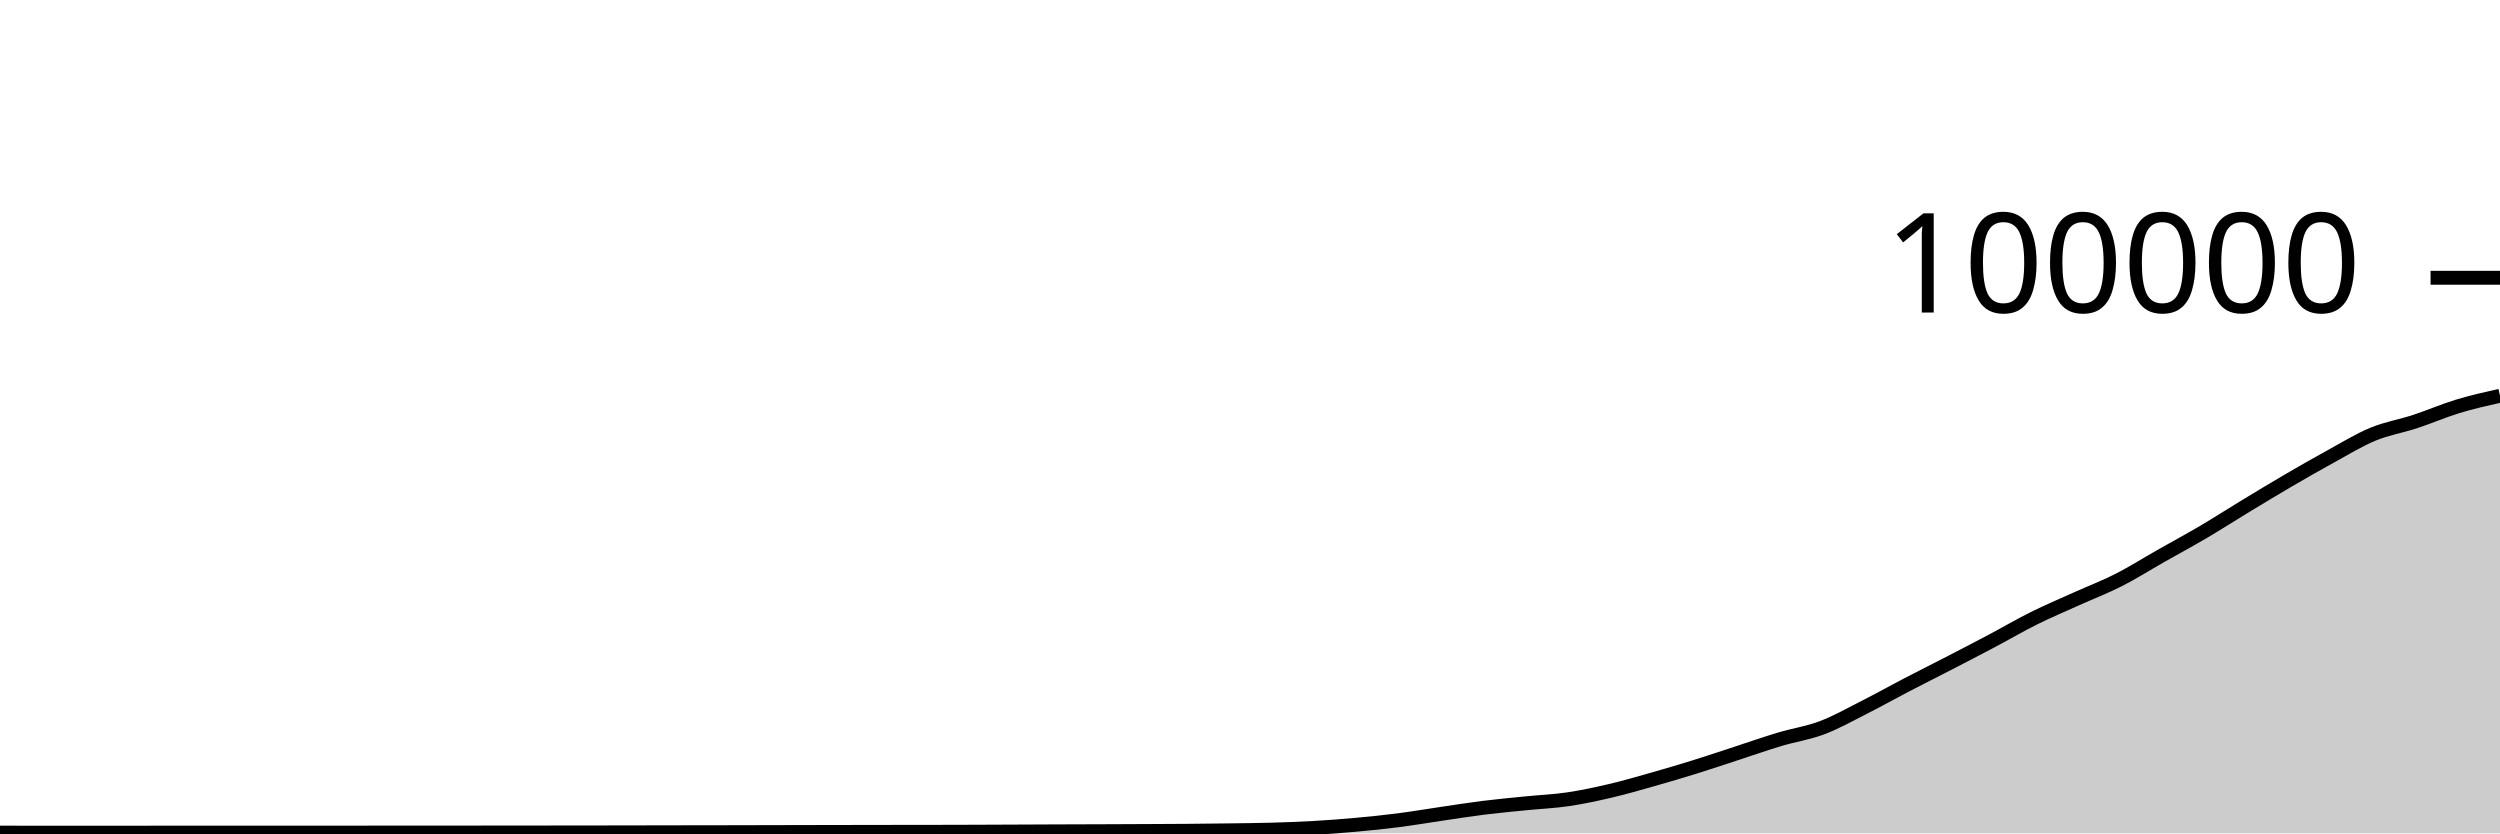
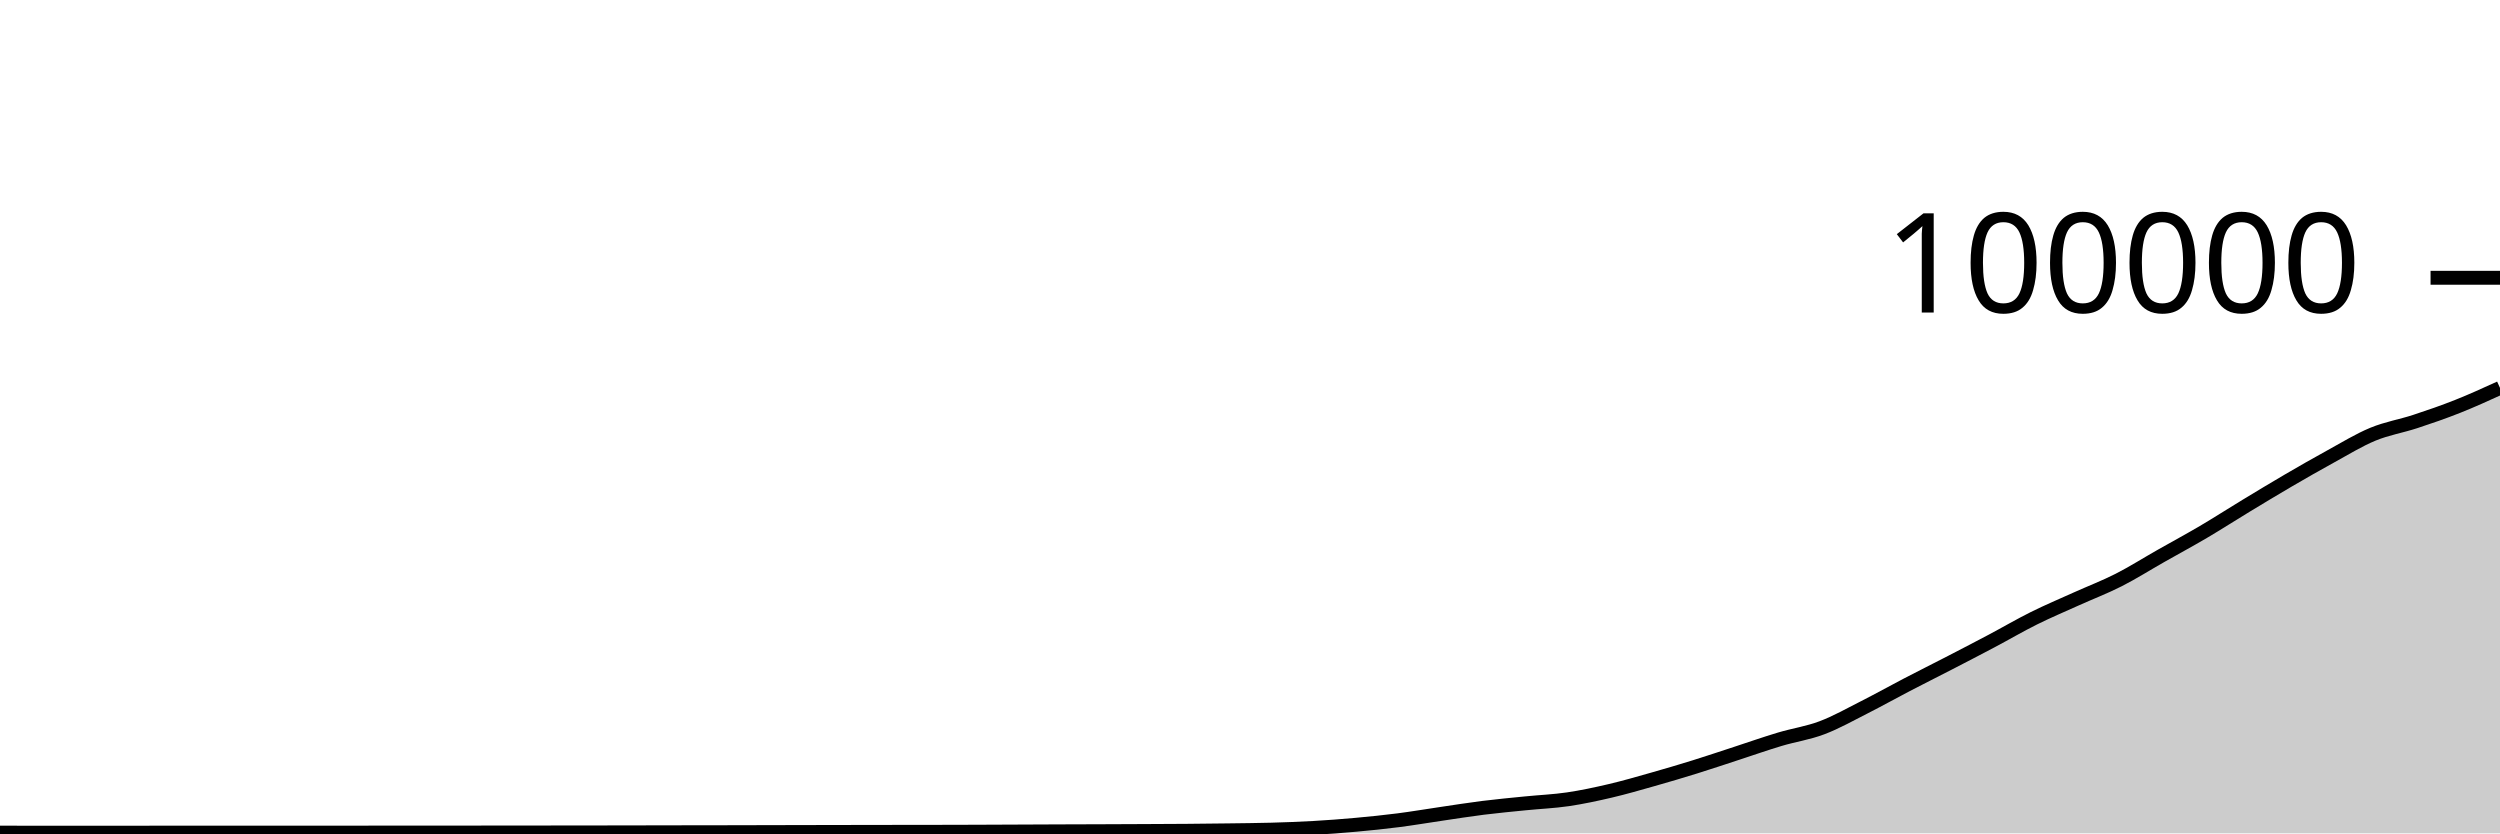
<svg xmlns="http://www.w3.org/2000/svg" viewBox="0 0 180 60">
  <g transform="translate(0,20)">
-     <path class="area" fill="rgba(0, 0, 0, 0.2)" d="M0,39.95C1.017,39.95,2.034,39.951,3.051,39.951C4.068,39.952,5.085,39.952,6.102,39.952C7.119,39.952,8.136,39.952,9.153,39.952C10.169,39.951,11.186,39.949,12.203,39.949C13.22,39.949,14.237,39.949,15.254,39.949C16.271,39.949,17.288,39.948,18.305,39.948C19.322,39.948,20.339,39.948,21.356,39.948C22.373,39.947,23.39,39.947,24.407,39.947C25.424,39.946,26.441,39.946,27.458,39.945C28.475,39.945,29.492,39.943,30.508,39.943C31.525,39.942,32.542,39.942,33.559,39.942C34.576,39.941,35.593,39.94,36.61,39.939C37.627,39.938,38.644,39.937,39.661,39.936C40.678,39.935,41.695,39.934,42.712,39.933C43.729,39.931,44.746,39.93,45.763,39.928C46.78,39.927,47.797,39.924,48.814,39.922C49.831,39.921,50.847,39.919,51.864,39.918C52.881,39.916,53.898,39.913,54.915,39.911C55.932,39.909,56.949,39.907,57.966,39.904C58.983,39.902,60,39.899,61.017,39.898C62.034,39.896,63.051,39.895,64.068,39.893C65.085,39.892,66.102,39.891,67.119,39.89C68.136,39.888,69.153,39.885,70.169,39.882C71.186,39.879,72.203,39.873,73.22,39.869C74.237,39.865,75.254,39.86,76.271,39.856C77.288,39.852,78.305,39.849,79.322,39.846C80.339,39.842,81.356,39.838,82.373,39.833C83.39,39.828,84.407,39.825,85.424,39.817C86.441,39.809,87.458,39.798,88.475,39.784C89.492,39.77,90.508,39.762,91.525,39.734C92.542,39.705,93.559,39.669,94.576,39.611C95.593,39.553,96.61,39.477,97.627,39.384C98.644,39.292,99.661,39.188,100.678,39.058C101.695,38.927,102.712,38.753,103.729,38.604C104.746,38.455,105.763,38.291,106.78,38.164C107.797,38.037,108.814,37.943,109.831,37.841C110.847,37.738,111.864,37.698,112.881,37.549C113.898,37.399,114.915,37.181,115.932,36.943C116.949,36.705,117.966,36.409,118.983,36.121C120,35.833,121.017,35.533,122.034,35.216C123.051,34.9,124.068,34.555,125.085,34.224C126.102,33.892,127.119,33.533,128.136,33.229C129.153,32.924,130.169,32.782,131.186,32.397C132.203,32.013,133.22,31.436,134.237,30.922C135.254,30.407,136.271,29.837,137.288,29.308C138.305,28.779,139.322,28.271,140.339,27.746C141.356,27.22,142.373,26.695,143.39,26.156C144.407,25.618,145.424,25.021,146.441,24.515C147.458,24.01,148.475,23.582,149.492,23.123C150.508,22.664,151.525,22.278,152.542,21.762C153.559,21.245,154.576,20.6,155.593,20.024C156.61,19.447,157.627,18.9,158.644,18.301C159.661,17.702,160.678,17.046,161.695,16.43C162.712,15.814,163.729,15.198,164.746,14.604C165.763,14.011,166.78,13.427,167.797,12.87C168.814,12.313,169.831,11.685,170.847,11.264C171.864,10.844,172.881,10.683,173.898,10.349C174.915,10.015,175.932,9.57,176.949,9.26C177.966,8.951,178.983,8.722,180,8.494L180,40C178.983,40,177.966,40,176.949,40C175.932,40,174.915,40,173.898,40C172.881,40,171.864,40,170.847,40C169.831,40,168.814,40,167.797,40C166.78,40,165.763,40,164.746,40C163.729,40,162.712,40,161.695,40C160.678,40,159.661,40,158.644,40C157.627,40,156.61,40,155.593,40C154.576,40,153.559,40,152.542,40C151.525,40,150.508,40,149.492,40C148.475,40,147.458,40,146.441,40C145.424,40,144.407,40,143.39,40C142.373,40,141.356,40,140.339,40C139.322,40,138.305,40,137.288,40C136.271,40,135.254,40,134.237,40C133.22,40,132.203,40,131.186,40C130.169,40,129.153,40,128.136,40C127.119,40,126.102,40,125.085,40C124.068,40,123.051,40,122.034,40C121.017,40,120,40,118.983,40C117.966,40,116.949,40,115.932,40C114.915,40,113.898,40,112.881,40C111.864,40,110.847,40,109.831,40C108.814,40,107.797,40,106.78,40C105.763,40,104.746,40,103.729,40C102.712,40,101.695,40,100.678,40C99.661,40,98.644,40,97.627,40C96.61,40,95.593,40,94.576,40C93.559,40,92.542,40,91.525,40C90.508,40,89.492,40,88.475,40C87.458,40,86.441,40,85.424,40C84.407,40,83.39,40,82.373,40C81.356,40,80.339,40,79.322,40C78.305,40,77.288,40,76.271,40C75.254,40,74.237,40,73.22,40C72.203,40,71.186,40,70.169,40C69.153,40,68.136,40,67.119,40C66.102,40,65.085,40,64.068,40C63.051,40,62.034,40,61.017,40C60,40,58.983,40,57.966,40C56.949,40,55.932,40,54.915,40C53.898,40,52.881,40,51.864,40C50.847,40,49.831,40,48.814,40C47.797,40,46.78,40,45.763,40C44.746,40,43.729,40,42.712,40C41.695,40,40.678,40,39.661,40C38.644,40,37.627,40,36.61,40C35.593,40,34.576,40,33.559,40C32.542,40,31.525,40,30.508,40C29.492,40,28.475,40,27.458,40C26.441,40,25.424,40,24.407,40C23.39,40,22.373,40,21.356,40C20.339,40,19.322,40,18.305,40C17.288,40,16.271,40,15.254,40C14.237,40,13.22,40,12.203,40C11.186,40,10.169,40,9.153,40C8.136,40,7.119,40,6.102,40C5.085,40,4.068,40,3.051,40C2.034,40,1.017,40,0,40Z" />
-     <path class="line" stroke="black" fill="none" d="M0,39.95C1.017,39.95,2.034,39.951,3.051,39.951C4.068,39.952,5.085,39.952,6.102,39.952C7.119,39.952,8.136,39.952,9.153,39.952C10.169,39.951,11.186,39.949,12.203,39.949C13.22,39.949,14.237,39.949,15.254,39.949C16.271,39.949,17.288,39.948,18.305,39.948C19.322,39.948,20.339,39.948,21.356,39.948C22.373,39.947,23.39,39.947,24.407,39.947C25.424,39.946,26.441,39.946,27.458,39.945C28.475,39.945,29.492,39.943,30.508,39.943C31.525,39.942,32.542,39.942,33.559,39.942C34.576,39.941,35.593,39.94,36.61,39.939C37.627,39.938,38.644,39.937,39.661,39.936C40.678,39.935,41.695,39.934,42.712,39.933C43.729,39.931,44.746,39.93,45.763,39.928C46.78,39.927,47.797,39.924,48.814,39.922C49.831,39.921,50.847,39.919,51.864,39.918C52.881,39.916,53.898,39.913,54.915,39.911C55.932,39.909,56.949,39.907,57.966,39.904C58.983,39.902,60,39.899,61.017,39.898C62.034,39.896,63.051,39.895,64.068,39.893C65.085,39.892,66.102,39.891,67.119,39.89C68.136,39.888,69.153,39.885,70.169,39.882C71.186,39.879,72.203,39.873,73.22,39.869C74.237,39.865,75.254,39.86,76.271,39.856C77.288,39.852,78.305,39.849,79.322,39.846C80.339,39.842,81.356,39.838,82.373,39.833C83.39,39.828,84.407,39.825,85.424,39.817C86.441,39.809,87.458,39.798,88.475,39.784C89.492,39.77,90.508,39.762,91.525,39.734C92.542,39.705,93.559,39.669,94.576,39.611C95.593,39.553,96.61,39.477,97.627,39.384C98.644,39.292,99.661,39.188,100.678,39.058C101.695,38.927,102.712,38.753,103.729,38.604C104.746,38.455,105.763,38.291,106.78,38.164C107.797,38.037,108.814,37.943,109.831,37.841C110.847,37.738,111.864,37.698,112.881,37.549C113.898,37.399,114.915,37.181,115.932,36.943C116.949,36.705,117.966,36.409,118.983,36.121C120,35.833,121.017,35.533,122.034,35.216C123.051,34.9,124.068,34.555,125.085,34.224C126.102,33.892,127.119,33.533,128.136,33.229C129.153,32.924,130.169,32.782,131.186,32.397C132.203,32.013,133.22,31.436,134.237,30.922C135.254,30.407,136.271,29.837,137.288,29.308C138.305,28.779,139.322,28.271,140.339,27.746C141.356,27.22,142.373,26.695,143.39,26.156C144.407,25.618,145.424,25.021,146.441,24.515C147.458,24.01,148.475,23.582,149.492,23.123C150.508,22.664,151.525,22.278,152.542,21.762C153.559,21.245,154.576,20.6,155.593,20.024C156.61,19.447,157.627,18.9,158.644,18.301C159.661,17.702,160.678,17.046,161.695,16.43C162.712,15.814,163.729,15.198,164.746,14.604C165.763,14.011,166.78,13.427,167.797,12.87C168.814,12.313,169.831,11.685,170.847,11.264C171.864,10.844,172.881,10.683,173.898,10.349C174.915,10.015,175.932,9.57,176.949,9.26C177.966,8.951,178.983,8.722,180,8.494" />
+     <path class="area" fill="rgba(0, 0, 0, 0.2)" d="M0,39.95C1.017,39.95,2.034,39.951,3.051,39.951C4.068,39.952,5.085,39.952,6.102,39.952C7.119,39.952,8.136,39.952,9.153,39.952C10.169,39.951,11.186,39.949,12.203,39.949C13.22,39.949,14.237,39.949,15.254,39.949C16.271,39.949,17.288,39.948,18.305,39.948C19.322,39.948,20.339,39.948,21.356,39.948C22.373,39.947,23.39,39.947,24.407,39.947C25.424,39.946,26.441,39.946,27.458,39.945C28.475,39.945,29.492,39.943,30.508,39.943C31.525,39.942,32.542,39.942,33.559,39.942C34.576,39.941,35.593,39.94,36.61,39.939C37.627,39.938,38.644,39.937,39.661,39.936C40.678,39.935,41.695,39.934,42.712,39.933C43.729,39.931,44.746,39.93,45.763,39.928C46.78,39.927,47.797,39.924,48.814,39.922C49.831,39.921,50.847,39.919,51.864,39.918C52.881,39.916,53.898,39.913,54.915,39.911C55.932,39.909,56.949,39.907,57.966,39.904C58.983,39.902,60,39.899,61.017,39.898C62.034,39.896,63.051,39.895,64.068,39.893C65.085,39.892,66.102,39.891,67.119,39.89C68.136,39.888,69.153,39.885,70.169,39.882C71.186,39.879,72.203,39.873,73.22,39.869C74.237,39.865,75.254,39.86,76.271,39.856C77.288,39.852,78.305,39.849,79.322,39.846C80.339,39.842,81.356,39.838,82.373,39.833C83.39,39.828,84.407,39.825,85.424,39.817C86.441,39.809,87.458,39.798,88.475,39.784C89.492,39.77,90.508,39.762,91.525,39.734C92.542,39.705,93.559,39.669,94.576,39.611C95.593,39.553,96.61,39.477,97.627,39.384C98.644,39.292,99.661,39.188,100.678,39.058C101.695,38.927,102.712,38.753,103.729,38.604C104.746,38.455,105.763,38.291,106.78,38.164C107.797,38.037,108.814,37.943,109.831,37.841C110.847,37.738,111.864,37.698,112.881,37.549C113.898,37.399,114.915,37.181,115.932,36.943C116.949,36.705,117.966,36.409,118.983,36.121C120,35.833,121.017,35.533,122.034,35.216C123.051,34.9,124.068,34.555,125.085,34.224C126.102,33.892,127.119,33.533,128.136,33.229C129.153,32.924,130.169,32.782,131.186,32.397C132.203,32.013,133.22,31.436,134.237,30.922C135.254,30.407,136.271,29.837,137.288,29.308C138.305,28.779,139.322,28.271,140.339,27.746C141.356,27.22,142.373,26.695,143.39,26.156C144.407,25.618,145.424,25.021,146.441,24.515C147.458,24.01,148.475,23.582,149.492,23.123C150.508,22.664,151.525,22.278,152.542,21.762C153.559,21.245,154.576,20.6,155.593,20.024C156.61,19.447,157.627,18.9,158.644,18.301C159.661,17.702,160.678,17.046,161.695,16.43C162.712,15.814,163.729,15.198,164.746,14.604C165.763,14.011,166.78,13.427,167.797,12.87C168.814,12.313,169.831,11.685,170.847,11.264C171.864,10.844,172.881,10.683,173.898,10.349C174.915,10.015,175.932,9.664,176.949,9.26C177.966,8.857,178.983,8.393,180,7.929L180,40C178.983,40,177.966,40,176.949,40C175.932,40,174.915,40,173.898,40C172.881,40,171.864,40,170.847,40C169.831,40,168.814,40,167.797,40C166.78,40,165.763,40,164.746,40C163.729,40,162.712,40,161.695,40C160.678,40,159.661,40,158.644,40C157.627,40,156.61,40,155.593,40C154.576,40,153.559,40,152.542,40C151.525,40,150.508,40,149.492,40C148.475,40,147.458,40,146.441,40C145.424,40,144.407,40,143.39,40C142.373,40,141.356,40,140.339,40C139.322,40,138.305,40,137.288,40C136.271,40,135.254,40,134.237,40C133.22,40,132.203,40,131.186,40C130.169,40,129.153,40,128.136,40C127.119,40,126.102,40,125.085,40C124.068,40,123.051,40,122.034,40C121.017,40,120,40,118.983,40C117.966,40,116.949,40,115.932,40C114.915,40,113.898,40,112.881,40C111.864,40,110.847,40,109.831,40C108.814,40,107.797,40,106.78,40C105.763,40,104.746,40,103.729,40C102.712,40,101.695,40,100.678,40C99.661,40,98.644,40,97.627,40C96.61,40,95.593,40,94.576,40C93.559,40,92.542,40,91.525,40C90.508,40,89.492,40,88.475,40C87.458,40,86.441,40,85.424,40C84.407,40,83.39,40,82.373,40C81.356,40,80.339,40,79.322,40C78.305,40,77.288,40,76.271,40C75.254,40,74.237,40,73.22,40C72.203,40,71.186,40,70.169,40C69.153,40,68.136,40,67.119,40C66.102,40,65.085,40,64.068,40C63.051,40,62.034,40,61.017,40C60,40,58.983,40,57.966,40C56.949,40,55.932,40,54.915,40C53.898,40,52.881,40,51.864,40C50.847,40,49.831,40,48.814,40C47.797,40,46.78,40,45.763,40C44.746,40,43.729,40,42.712,40C41.695,40,40.678,40,39.661,40C38.644,40,37.627,40,36.61,40C35.593,40,34.576,40,33.559,40C32.542,40,31.525,40,30.508,40C29.492,40,28.475,40,27.458,40C26.441,40,25.424,40,24.407,40C23.39,40,22.373,40,21.356,40C20.339,40,19.322,40,18.305,40C17.288,40,16.271,40,15.254,40C14.237,40,13.22,40,12.203,40C11.186,40,10.169,40,9.153,40C8.136,40,7.119,40,6.102,40C5.085,40,4.068,40,3.051,40C2.034,40,1.017,40,0,40Z" />
+     <path class="line" stroke="black" fill="none" d="M0,39.95C1.017,39.95,2.034,39.951,3.051,39.951C4.068,39.952,5.085,39.952,6.102,39.952C7.119,39.952,8.136,39.952,9.153,39.952C10.169,39.951,11.186,39.949,12.203,39.949C13.22,39.949,14.237,39.949,15.254,39.949C16.271,39.949,17.288,39.948,18.305,39.948C19.322,39.948,20.339,39.948,21.356,39.948C22.373,39.947,23.39,39.947,24.407,39.947C25.424,39.946,26.441,39.946,27.458,39.945C28.475,39.945,29.492,39.943,30.508,39.943C31.525,39.942,32.542,39.942,33.559,39.942C34.576,39.941,35.593,39.94,36.61,39.939C37.627,39.938,38.644,39.937,39.661,39.936C40.678,39.935,41.695,39.934,42.712,39.933C43.729,39.931,44.746,39.93,45.763,39.928C46.78,39.927,47.797,39.924,48.814,39.922C49.831,39.921,50.847,39.919,51.864,39.918C52.881,39.916,53.898,39.913,54.915,39.911C55.932,39.909,56.949,39.907,57.966,39.904C58.983,39.902,60,39.899,61.017,39.898C62.034,39.896,63.051,39.895,64.068,39.893C65.085,39.892,66.102,39.891,67.119,39.89C68.136,39.888,69.153,39.885,70.169,39.882C71.186,39.879,72.203,39.873,73.22,39.869C74.237,39.865,75.254,39.86,76.271,39.856C77.288,39.852,78.305,39.849,79.322,39.846C80.339,39.842,81.356,39.838,82.373,39.833C83.39,39.828,84.407,39.825,85.424,39.817C86.441,39.809,87.458,39.798,88.475,39.784C89.492,39.77,90.508,39.762,91.525,39.734C92.542,39.705,93.559,39.669,94.576,39.611C95.593,39.553,96.61,39.477,97.627,39.384C98.644,39.292,99.661,39.188,100.678,39.058C101.695,38.927,102.712,38.753,103.729,38.604C104.746,38.455,105.763,38.291,106.78,38.164C107.797,38.037,108.814,37.943,109.831,37.841C110.847,37.738,111.864,37.698,112.881,37.549C113.898,37.399,114.915,37.181,115.932,36.943C116.949,36.705,117.966,36.409,118.983,36.121C120,35.833,121.017,35.533,122.034,35.216C123.051,34.9,124.068,34.555,125.085,34.224C126.102,33.892,127.119,33.533,128.136,33.229C129.153,32.924,130.169,32.782,131.186,32.397C132.203,32.013,133.22,31.436,134.237,30.922C135.254,30.407,136.271,29.837,137.288,29.308C138.305,28.779,139.322,28.271,140.339,27.746C141.356,27.22,142.373,26.695,143.39,26.156C144.407,25.618,145.424,25.021,146.441,24.515C147.458,24.01,148.475,23.582,149.492,23.123C150.508,22.664,151.525,22.278,152.542,21.762C153.559,21.245,154.576,20.6,155.593,20.024C156.61,19.447,157.627,18.9,158.644,18.301C159.661,17.702,160.678,17.046,161.695,16.43C162.712,15.814,163.729,15.198,164.746,14.604C165.763,14.011,166.78,13.427,167.797,12.87C168.814,12.313,169.831,11.685,170.847,11.264C171.864,10.844,172.881,10.683,173.898,10.349C174.915,10.015,175.932,9.664,176.949,9.26C177.966,8.857,178.983,8.393,180,7.929" />
    <path class="axis-ceiling" stroke-width="1" stroke="black" fill="none" d="M175,0L180,0" />
    <text class="axis-ceiling-label" font-family="sans-serif" text-anchor="end" font-size="10px" x="170" y="2.5">100000</text>
  </g>
</svg>
